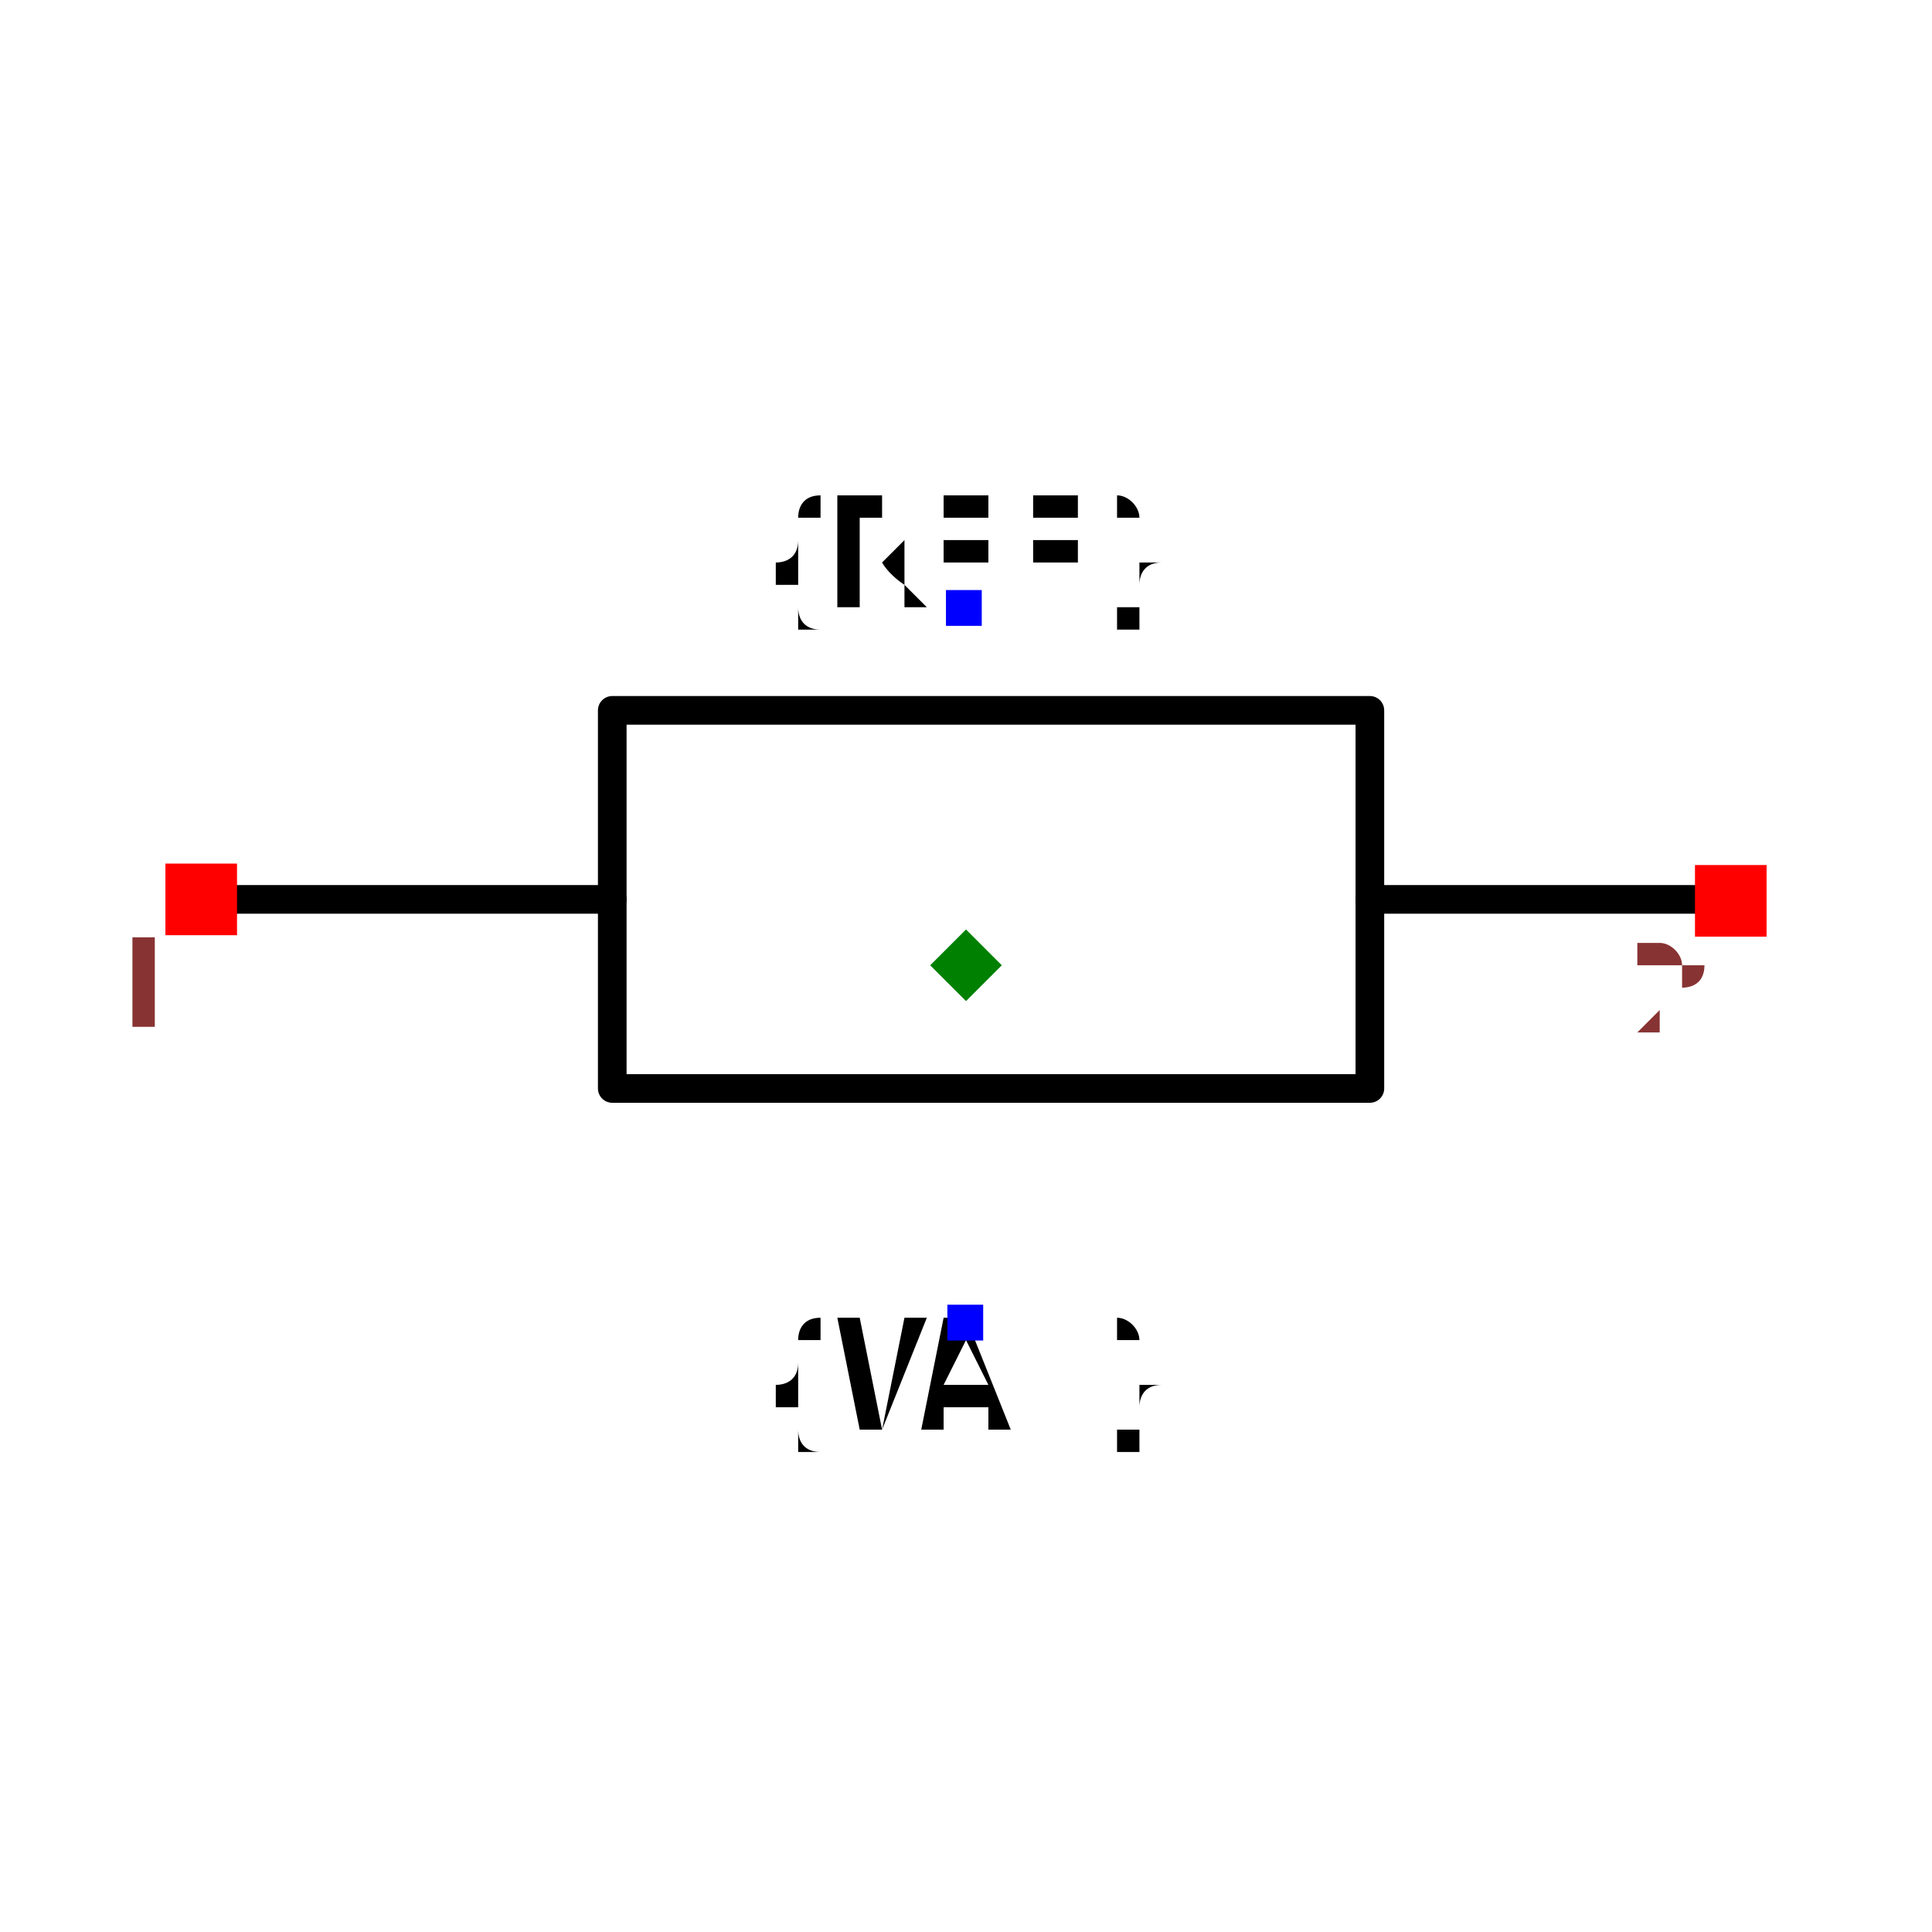
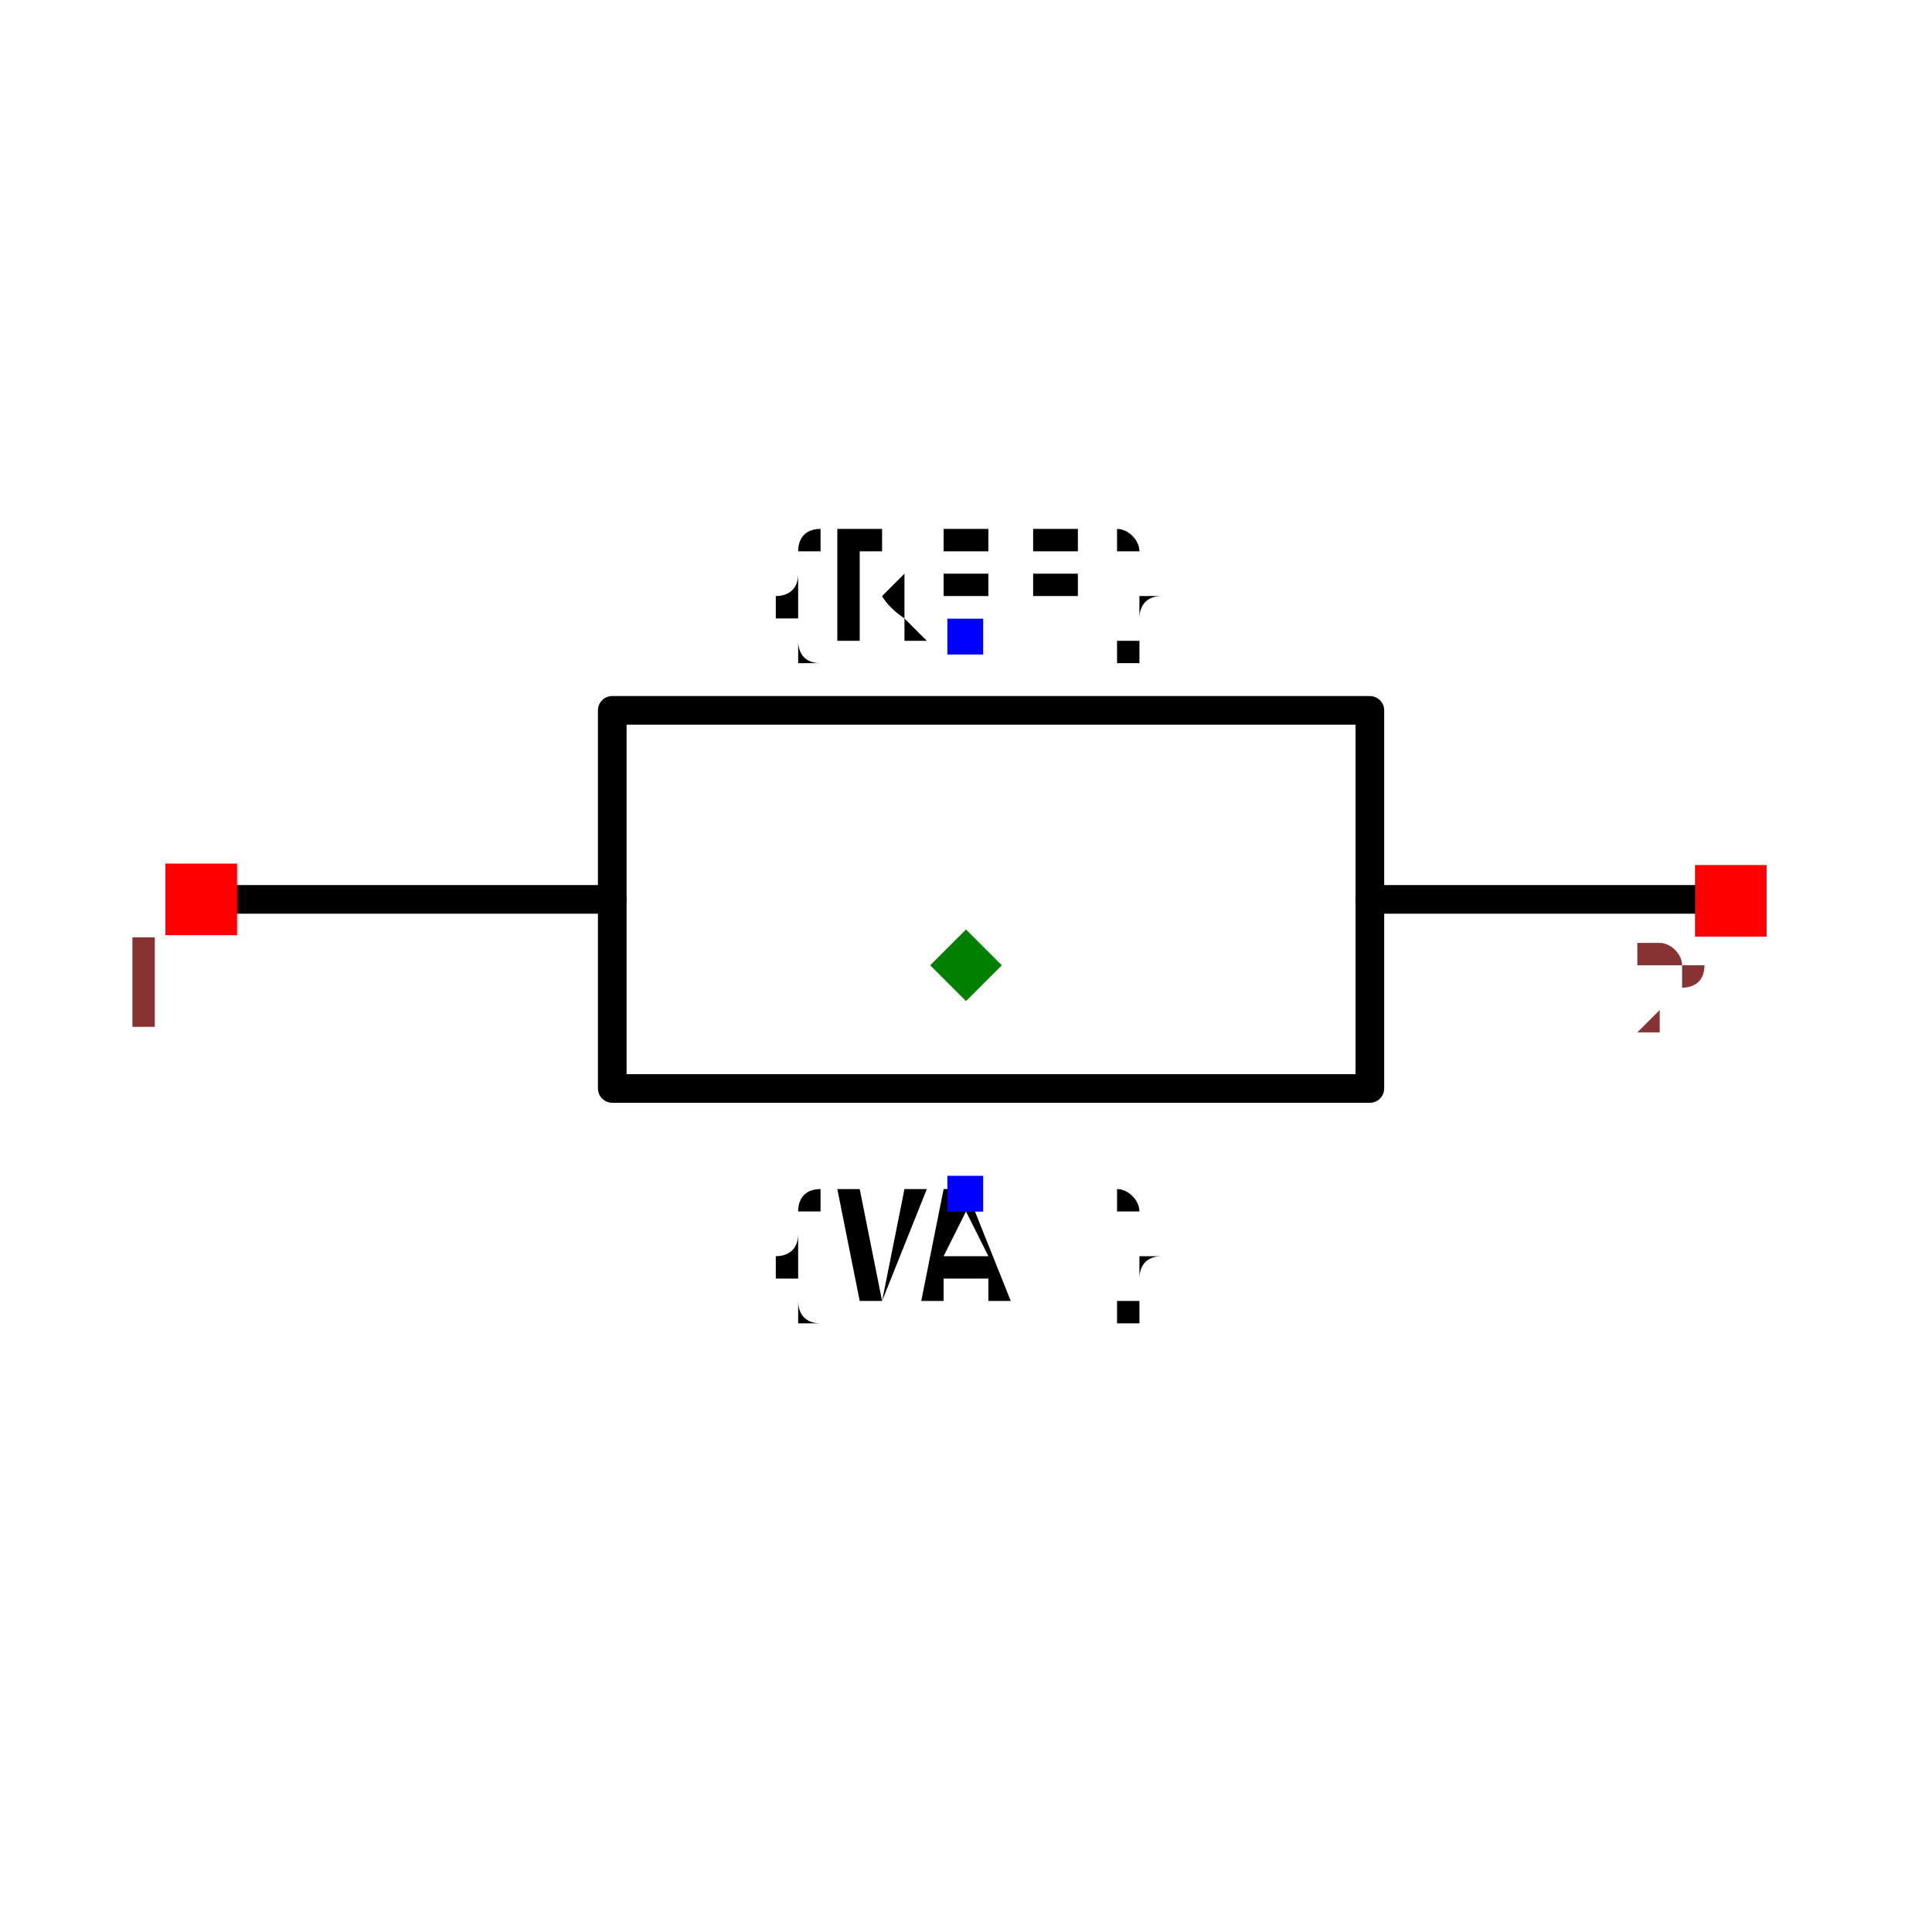
<svg xmlns="http://www.w3.org/2000/svg" width="150" height="150" viewBox="-0.3 -0.674 0.6 1.349">
  <path d="M-0.512,-0.046 L-0.247,-0.046" fill="none" stroke="black" stroke-width="0.02" stroke-linecap="round" stroke-linejoin="round" />
  <path d="M0.282,-0.046 L0.546,-0.046" fill="none" stroke="black" stroke-width="0.02" stroke-linecap="round" stroke-linejoin="round" />
  <path d="M0.017,-0.178 L0.282,-0.178 L0.282,0.086 L-0.247,0.086 L-0.247,-0.178 L0.017,-0.178" fill="none" stroke="black" stroke-width="0.02" stroke-linecap="round" stroke-linejoin="round" />
-   <text x="-0.001" y="-0.25" dx="0" dy="0" text-anchor="middle" style="font: 0.1px monospace; fill: black">{REF}</text>
-   <rect x="-0.014" y="-0.262" width="0.025" height="0.025" fill="blue" />
-   <text x="-0" y="0.25" dx="0" dy="0.075" text-anchor="middle" style="font: 0.1px monospace; fill: black">{VAL}</text>
-   <rect x="-0.013" y="0.237" width="0.025" height="0.025" fill="blue" />
+   <text x="0" y="-0.229" dx="0" dy="0" text-anchor="middle" style="font: 0.1px monospace; fill: black">{REF}</text>
+   <rect x="-0.013" y="-0.242" width="0.025" height="0.025" fill="blue" />
+   <text x="0" y="0.159" dx="0" dy="0.075" text-anchor="middle" style="font: 0.1px monospace; fill: black">{VAL}</text>
+   <rect x="-0.013" y="0.147" width="0.025" height="0.025" fill="blue" />
  <rect x="-0.559" y="-0.071" width="0.05" height="0.05" fill="red" />
  <text x="-0.574" y="0.044" text-anchor="middle" style="font: 0.08px monospace; fill: #833;">1</text>
  <rect x="0.509" y="-0.07" width="0.05" height="0.05" fill="red" />
  <text x="0.494" y="0.045" text-anchor="middle" style="font: 0.08px monospace; fill: #833;">2</text>
  <path d="M 1.1102230246251565e-16 -0.025 L 0.025 -8.881784197001252e-16 L 1.1102230246251565e-16 0.025 L -0.025 -8.881784197001252e-16 Z" fill="green" />
</svg>
